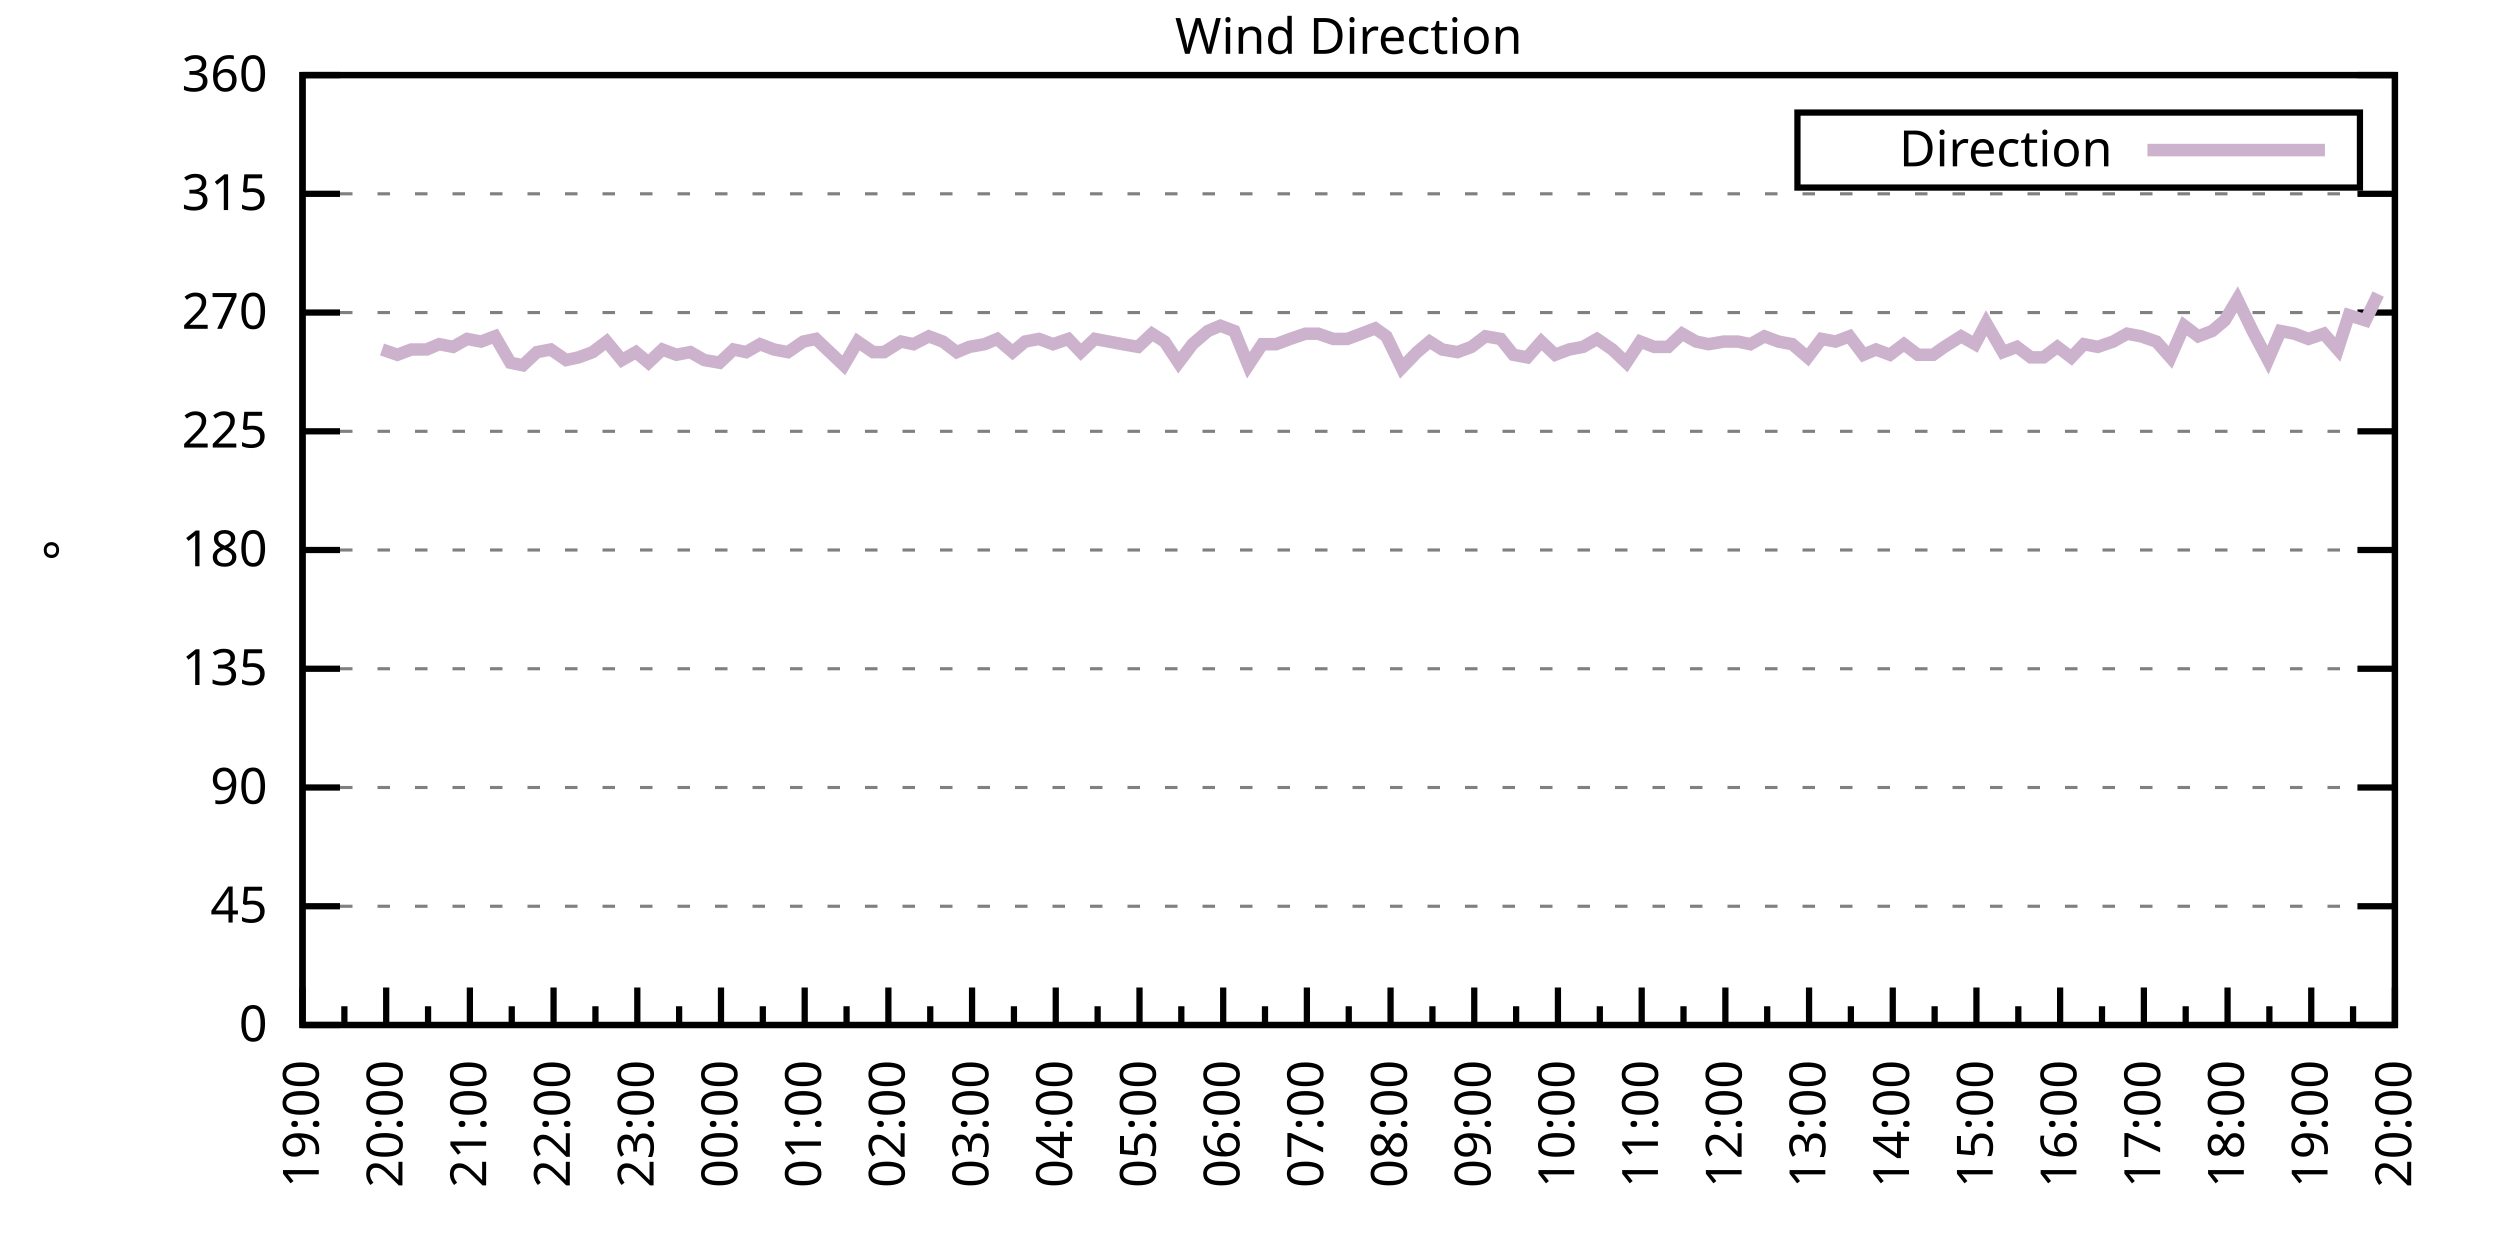
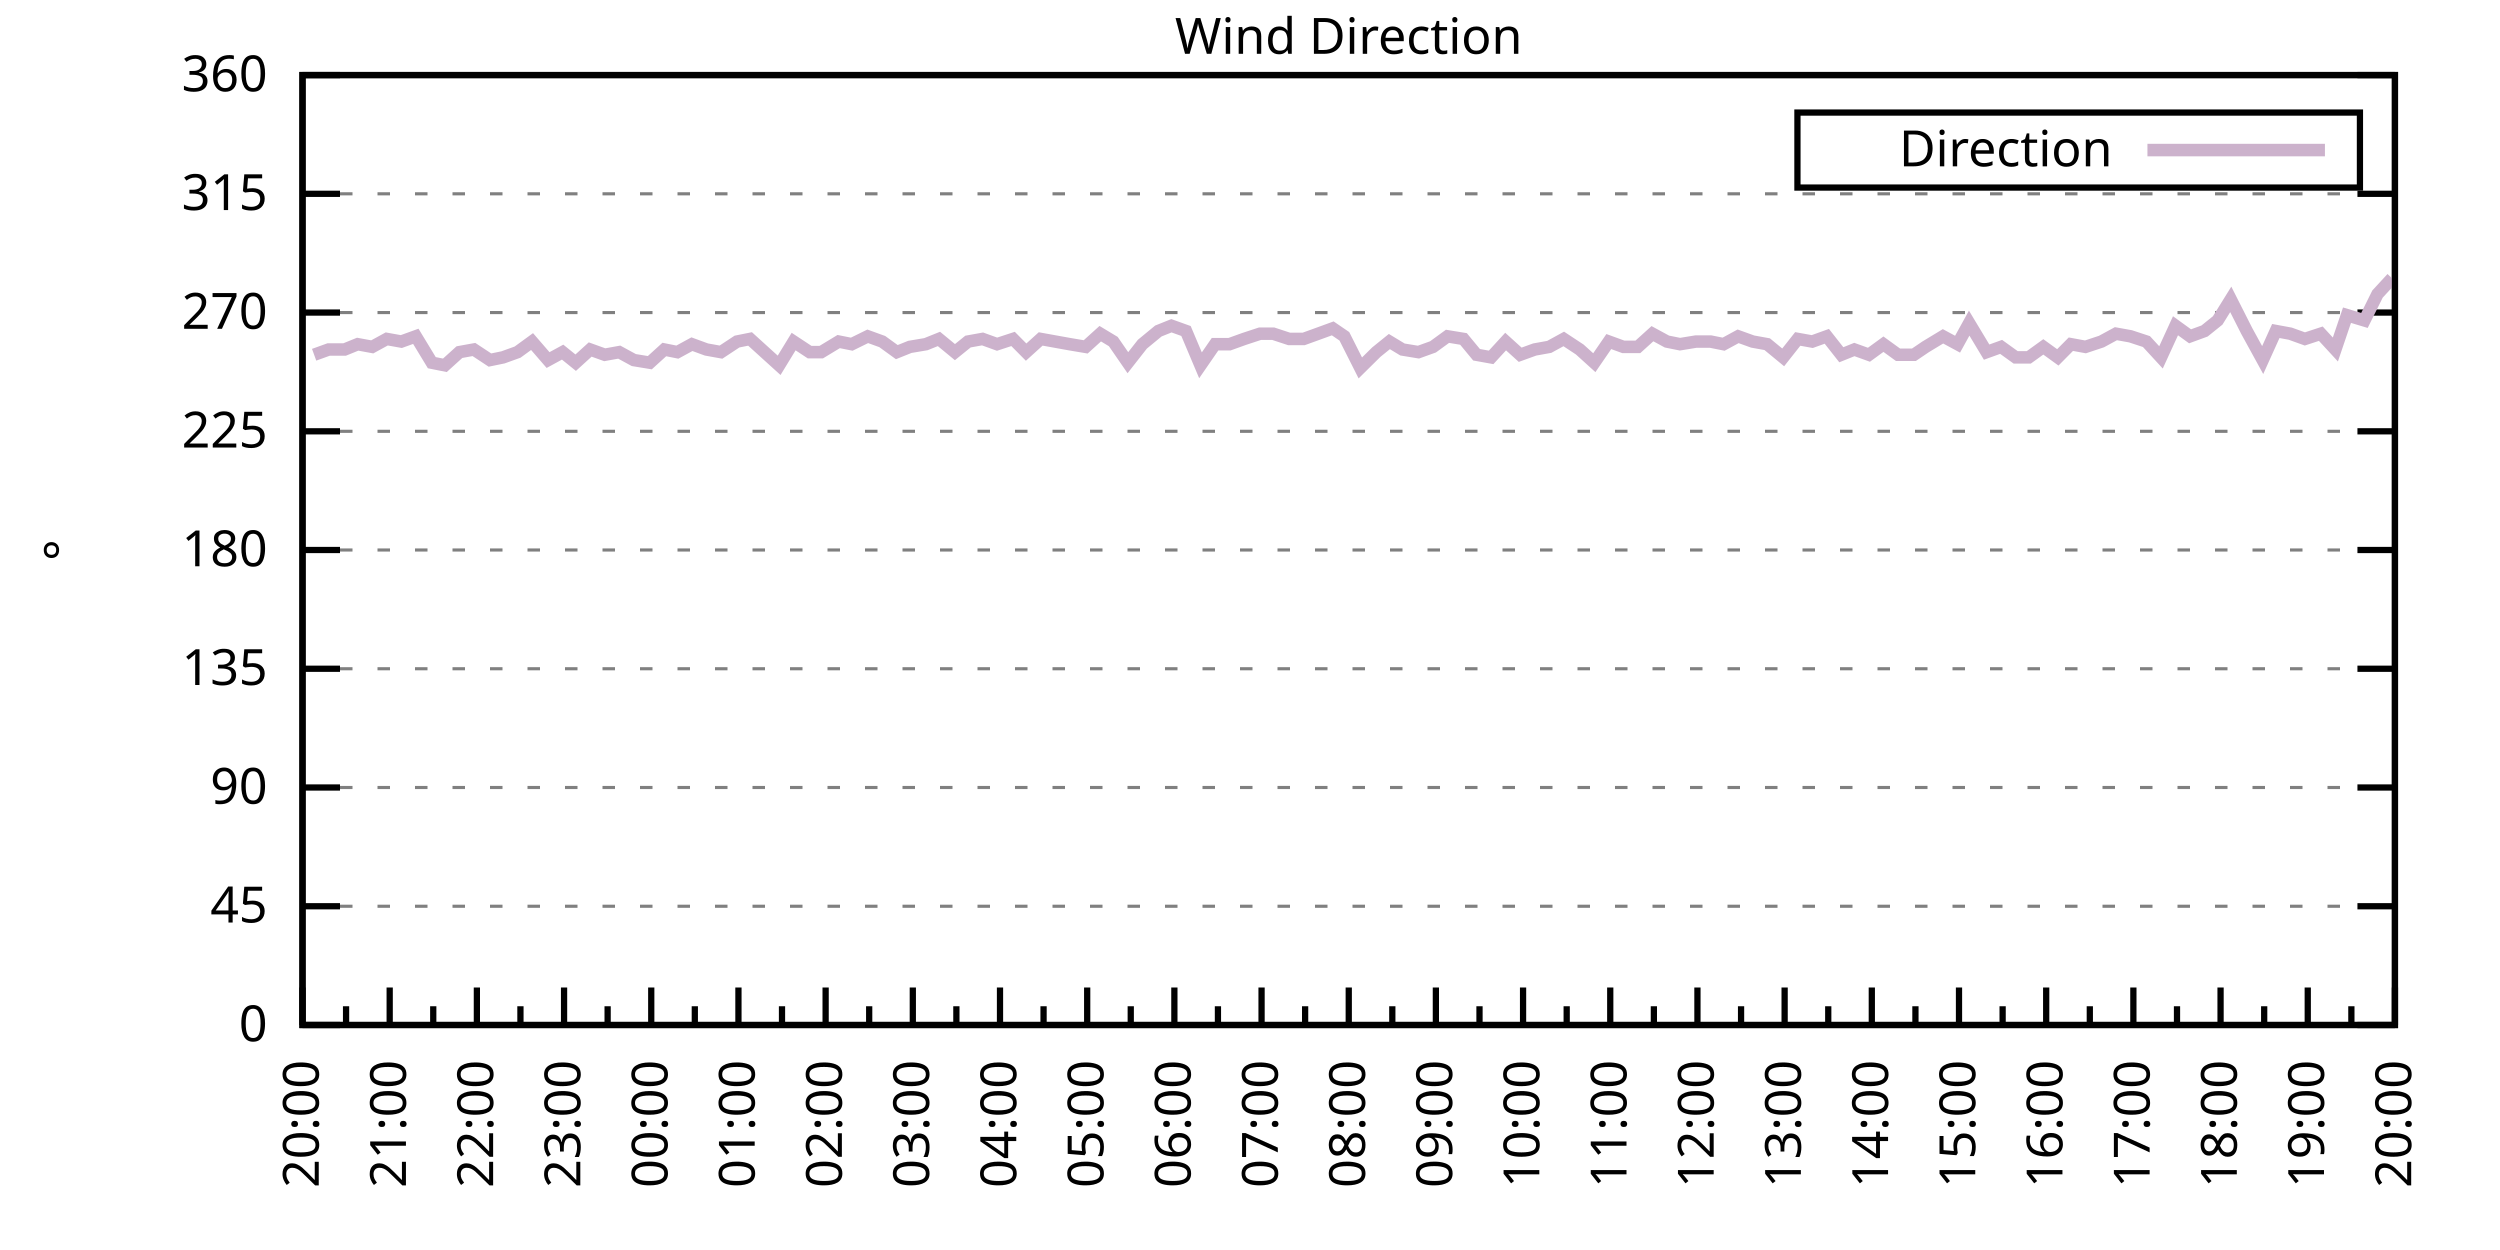
<svg xmlns="http://www.w3.org/2000/svg" xmlns:xlink="http://www.w3.org/1999/xlink" width="400" height="200" viewBox="0 0 400 200">
  <g id="gnuplot_canvas">
    <rect x="0" y="0" width="400" height="200" fill="none" />
    <defs>
      <circle id="gpDot" r="0.5" stroke-width="0.5" stroke="currentColor" />
      <path id="gpPt0" stroke-width="0.333" stroke="currentColor" d="M-1,0 h2 M0,-1 v2" />
      <path id="gpPt1" stroke-width="0.333" stroke="currentColor" d="M-1,-1 L1,1 M1,-1 L-1,1" />
      <path id="gpPt2" stroke-width="0.333" stroke="currentColor" d="M-1,0 L1,0 M0,-1 L0,1 M-1,-1 L1,1 M-1,1 L1,-1" />
      <rect id="gpPt3" stroke-width="0.333" stroke="currentColor" x="-1" y="-1" width="2" height="2" />
      <rect id="gpPt4" stroke-width="0.333" stroke="currentColor" fill="currentColor" x="-1" y="-1" width="2" height="2" />
      <circle id="gpPt5" stroke-width="0.333" stroke="currentColor" cx="0" cy="0" r="1" />
      <use xlink:href="#gpPt5" id="gpPt6" fill="currentColor" stroke="none" />
      <path id="gpPt7" stroke-width="0.333" stroke="currentColor" d="M0,-1.33 L-1.33,0.67 L1.33,0.67 z" />
      <use xlink:href="#gpPt7" id="gpPt8" fill="currentColor" stroke="none" />
      <use xlink:href="#gpPt7" id="gpPt9" stroke="currentColor" transform="rotate(180)" />
      <use xlink:href="#gpPt9" id="gpPt10" fill="currentColor" stroke="none" />
      <use xlink:href="#gpPt3" id="gpPt11" stroke="currentColor" transform="rotate(45)" />
      <use xlink:href="#gpPt11" id="gpPt12" fill="currentColor" stroke="none" />
      <path id="gpPt13" stroke-width="0.333" stroke="currentColor" d="M0,1.330 L1.265,0.411 L0.782,-1.067 L-0.782,-1.076 L-1.265,0.411 z" />
      <use xlink:href="#gpPt13" id="gpPt14" fill="currentColor" stroke="none" />
      <filter id="textbox" filterUnits="objectBoundingBox" x="0" y="0" height="1" width="1">
        <feFlood flood-color="white" flood-opacity="1" result="bgnd" />
        <feComposite in="SourceGraphic" in2="bgnd" operator="atop" />
      </filter>
      <filter id="greybox" filterUnits="objectBoundingBox" x="0" y="0" height="1" width="1">
        <feFlood flood-color="lightgrey" flood-opacity="1" result="grey" />
        <feComposite in="SourceGraphic" in2="grey" operator="atop" />
      </filter>
    </defs>
    <g fill="none" color="white" stroke="currentColor" stroke-width="1.00" stroke-linecap="butt" stroke-linejoin="miter">
</g>
    <g fill="none" color="black" stroke="currentColor" stroke-width="1.00" stroke-linecap="butt" stroke-linejoin="miter">
      <g stroke="none" shape-rendering="crispEdges">
        <polygon fill="rgb(255, 255, 255)" points="48.40,164.00 383.18,164.00 383.18,12.02 48.40,12.02 " />
      </g>
    </g>
    <g fill="none" color="black" stroke="currentColor" stroke-width="1.00" stroke-linecap="butt" stroke-linejoin="miter">
</g>
    <g fill="none" color="black" stroke="black" stroke-width="0.50" stroke-linecap="butt" stroke-linejoin="miter">
</g>
    <g fill="none" color="gray" stroke="currentColor" stroke-width="0.50" stroke-linecap="butt" stroke-linejoin="miter">
      <path stroke="gray" stroke-dasharray="2,4" class="gridline" d="M48.40,164.00 L383.19,164.00  " />
    </g>
    <g fill="none" color="gray" stroke="gray" stroke-width="1.00" stroke-linecap="butt" stroke-linejoin="miter">
</g>
    <g fill="none" color="black" stroke="currentColor" stroke-width="1.00" stroke-linecap="butt" stroke-linejoin="miter">
      <path stroke="black" d="M48.40,164.00 L54.40,164.00 M383.19,164.00 L377.19,164.00  " />
      <g transform="translate(42.80,166.60)" stroke="none" fill="black" font-family="Sans" font-size="8.00" text-anchor="end">
        <text>
          <tspan font-family="Sans"> 0</tspan>
        </text>
      </g>
    </g>
    <g fill="none" color="black" stroke="currentColor" stroke-width="1.00" stroke-linecap="butt" stroke-linejoin="miter">
</g>
    <g fill="none" color="black" stroke="black" stroke-width="0.50" stroke-linecap="butt" stroke-linejoin="miter">
</g>
    <g fill="none" color="gray" stroke="currentColor" stroke-width="0.50" stroke-linecap="butt" stroke-linejoin="miter">
      <path stroke="gray" stroke-dasharray="2,4" class="gridline" d="M48.40,145.00 L383.19,145.00  " />
    </g>
    <g fill="none" color="gray" stroke="gray" stroke-width="1.00" stroke-linecap="butt" stroke-linejoin="miter">
</g>
    <g fill="none" color="black" stroke="currentColor" stroke-width="1.00" stroke-linecap="butt" stroke-linejoin="miter">
      <path stroke="black" d="M48.40,145.00 L54.40,145.00 M383.19,145.00 L377.19,145.00  " />
      <g transform="translate(42.80,147.60)" stroke="none" fill="black" font-family="Sans" font-size="8.00" text-anchor="end">
        <text>
          <tspan font-family="Sans"> 45</tspan>
        </text>
      </g>
    </g>
    <g fill="none" color="black" stroke="currentColor" stroke-width="1.00" stroke-linecap="butt" stroke-linejoin="miter">
</g>
    <g fill="none" color="black" stroke="black" stroke-width="0.50" stroke-linecap="butt" stroke-linejoin="miter">
</g>
    <g fill="none" color="gray" stroke="currentColor" stroke-width="0.50" stroke-linecap="butt" stroke-linejoin="miter">
      <path stroke="gray" stroke-dasharray="2,4" class="gridline" d="M48.40,126.00 L383.19,126.00  " />
    </g>
    <g fill="none" color="gray" stroke="gray" stroke-width="1.00" stroke-linecap="butt" stroke-linejoin="miter">
</g>
    <g fill="none" color="black" stroke="currentColor" stroke-width="1.00" stroke-linecap="butt" stroke-linejoin="miter">
      <path stroke="black" d="M48.40,126.00 L54.40,126.00 M383.19,126.00 L377.19,126.00  " />
      <g transform="translate(42.80,128.60)" stroke="none" fill="black" font-family="Sans" font-size="8.00" text-anchor="end">
        <text>
          <tspan font-family="Sans"> 90</tspan>
        </text>
      </g>
    </g>
    <g fill="none" color="black" stroke="currentColor" stroke-width="1.00" stroke-linecap="butt" stroke-linejoin="miter">
</g>
    <g fill="none" color="black" stroke="black" stroke-width="0.50" stroke-linecap="butt" stroke-linejoin="miter">
</g>
    <g fill="none" color="gray" stroke="currentColor" stroke-width="0.50" stroke-linecap="butt" stroke-linejoin="miter">
      <path stroke="gray" stroke-dasharray="2,4" class="gridline" d="M48.40,107.00 L383.19,107.00  " />
    </g>
    <g fill="none" color="gray" stroke="gray" stroke-width="1.00" stroke-linecap="butt" stroke-linejoin="miter">
</g>
    <g fill="none" color="black" stroke="currentColor" stroke-width="1.00" stroke-linecap="butt" stroke-linejoin="miter">
      <path stroke="black" d="M48.40,107.00 L54.40,107.00 M383.19,107.00 L377.19,107.00  " />
      <g transform="translate(42.80,109.60)" stroke="none" fill="black" font-family="Sans" font-size="8.00" text-anchor="end">
        <text>
          <tspan font-family="Sans"> 135</tspan>
        </text>
      </g>
    </g>
    <g fill="none" color="black" stroke="currentColor" stroke-width="1.00" stroke-linecap="butt" stroke-linejoin="miter">
</g>
    <g fill="none" color="black" stroke="black" stroke-width="0.50" stroke-linecap="butt" stroke-linejoin="miter">
</g>
    <g fill="none" color="gray" stroke="currentColor" stroke-width="0.50" stroke-linecap="butt" stroke-linejoin="miter">
      <path stroke="gray" stroke-dasharray="2,4" class="gridline" d="M48.40,88.00 L383.19,88.00  " />
    </g>
    <g fill="none" color="gray" stroke="gray" stroke-width="1.00" stroke-linecap="butt" stroke-linejoin="miter">
</g>
    <g fill="none" color="black" stroke="currentColor" stroke-width="1.00" stroke-linecap="butt" stroke-linejoin="miter">
      <path stroke="black" d="M48.40,88.00 L54.40,88.00 M383.19,88.00 L377.19,88.00  " />
      <g transform="translate(42.80,90.60)" stroke="none" fill="black" font-family="Sans" font-size="8.00" text-anchor="end">
        <text>
          <tspan font-family="Sans"> 180</tspan>
        </text>
      </g>
    </g>
    <g fill="none" color="black" stroke="currentColor" stroke-width="1.00" stroke-linecap="butt" stroke-linejoin="miter">
</g>
    <g fill="none" color="black" stroke="black" stroke-width="0.50" stroke-linecap="butt" stroke-linejoin="miter">
</g>
    <g fill="none" color="gray" stroke="currentColor" stroke-width="0.50" stroke-linecap="butt" stroke-linejoin="miter">
      <path stroke="gray" stroke-dasharray="2,4" class="gridline" d="M48.40,69.01 L383.19,69.01  " />
    </g>
    <g fill="none" color="gray" stroke="gray" stroke-width="1.00" stroke-linecap="butt" stroke-linejoin="miter">
</g>
    <g fill="none" color="black" stroke="currentColor" stroke-width="1.00" stroke-linecap="butt" stroke-linejoin="miter">
      <path stroke="black" d="M48.40,69.01 L54.40,69.01 M383.19,69.01 L377.19,69.01  " />
      <g transform="translate(42.80,71.61)" stroke="none" fill="black" font-family="Sans" font-size="8.00" text-anchor="end">
        <text>
          <tspan font-family="Sans"> 225</tspan>
        </text>
      </g>
    </g>
    <g fill="none" color="black" stroke="currentColor" stroke-width="1.00" stroke-linecap="butt" stroke-linejoin="miter">
</g>
    <g fill="none" color="black" stroke="black" stroke-width="0.50" stroke-linecap="butt" stroke-linejoin="miter">
</g>
    <g fill="none" color="gray" stroke="currentColor" stroke-width="0.50" stroke-linecap="butt" stroke-linejoin="miter">
      <path stroke="gray" stroke-dasharray="2,4" class="gridline" d="M48.40,50.01 L383.19,50.01  " />
    </g>
    <g fill="none" color="gray" stroke="gray" stroke-width="1.00" stroke-linecap="butt" stroke-linejoin="miter">
</g>
    <g fill="none" color="black" stroke="currentColor" stroke-width="1.00" stroke-linecap="butt" stroke-linejoin="miter">
      <path stroke="black" d="M48.40,50.01 L54.40,50.01 M383.19,50.01 L377.19,50.01  " />
      <g transform="translate(42.80,52.61)" stroke="none" fill="black" font-family="Sans" font-size="8.00" text-anchor="end">
        <text>
          <tspan font-family="Sans"> 270</tspan>
        </text>
      </g>
    </g>
    <g fill="none" color="black" stroke="currentColor" stroke-width="1.00" stroke-linecap="butt" stroke-linejoin="miter">
</g>
    <g fill="none" color="black" stroke="black" stroke-width="0.50" stroke-linecap="butt" stroke-linejoin="miter">
</g>
    <g fill="none" color="gray" stroke="currentColor" stroke-width="0.50" stroke-linecap="butt" stroke-linejoin="miter">
      <path stroke="gray" stroke-dasharray="2,4" class="gridline" d="M48.40,31.01 L383.19,31.01  " />
    </g>
    <g fill="none" color="gray" stroke="gray" stroke-width="1.00" stroke-linecap="butt" stroke-linejoin="miter">
</g>
    <g fill="none" color="black" stroke="currentColor" stroke-width="1.00" stroke-linecap="butt" stroke-linejoin="miter">
      <path stroke="black" d="M48.40,31.01 L54.40,31.01 M383.19,31.01 L377.19,31.01  " />
      <g transform="translate(42.80,33.61)" stroke="none" fill="black" font-family="Sans" font-size="8.00" text-anchor="end">
        <text>
          <tspan font-family="Sans"> 315</tspan>
        </text>
      </g>
    </g>
    <g fill="none" color="black" stroke="currentColor" stroke-width="1.00" stroke-linecap="butt" stroke-linejoin="miter">
</g>
    <g fill="none" color="black" stroke="black" stroke-width="0.50" stroke-linecap="butt" stroke-linejoin="miter">
</g>
    <g fill="none" color="gray" stroke="currentColor" stroke-width="0.50" stroke-linecap="butt" stroke-linejoin="miter">
      <path stroke="gray" stroke-dasharray="2,4" class="gridline" d="M48.40,12.01 L383.19,12.01  " />
    </g>
    <g fill="none" color="gray" stroke="gray" stroke-width="1.00" stroke-linecap="butt" stroke-linejoin="miter">
</g>
    <g fill="none" color="black" stroke="currentColor" stroke-width="1.00" stroke-linecap="butt" stroke-linejoin="miter">
      <path stroke="black" d="M48.40,12.01 L54.40,12.01 M383.19,12.01 L377.19,12.01  " />
      <g transform="translate(42.80,14.61)" stroke="none" fill="black" font-family="Sans" font-size="8.00" text-anchor="end">
        <text>
          <tspan font-family="Sans"> 360</tspan>
        </text>
      </g>
    </g>
    <g fill="none" color="black" stroke="currentColor" stroke-width="1.00" stroke-linecap="butt" stroke-linejoin="miter">
      <path stroke="black" d="M48.40,164.00 L48.40,158.00  " />
      <g transform="translate(51.00,169.60) rotate(270)" stroke="none" fill="black" font-family="Sans" font-size="8.00" text-anchor="end">
        <text>
+           <tspan font-family="Sans">20:00</tspan>
+         </text>
+       </g>
+     </g>
+     <g fill="none" color="black" stroke="currentColor" stroke-width="1.00" stroke-linecap="butt" stroke-linejoin="miter">
+       <path stroke="black" d="M55.37,164.00 L55.37,161.00 M62.35,164.00 L62.35,158.00  " />
+       <g transform="translate(64.95,169.60) rotate(270)" stroke="none" fill="black" font-family="Sans" font-size="8.00" text-anchor="end">
+         <text>
+           <tspan font-family="Sans">21:00</tspan>
+         </text>
+       </g>
+     </g>
+     <g fill="none" color="black" stroke="currentColor" stroke-width="1.00" stroke-linecap="butt" stroke-linejoin="miter">
+       <path stroke="black" d="M69.32,164.00 L69.32,161.00 M76.30,164.00 L76.30,158.00  " />
+       <g transform="translate(78.90,169.60) rotate(270)" stroke="none" fill="black" font-family="Sans" font-size="8.00" text-anchor="end">
+         <text>
+           <tspan font-family="Sans">22:00</tspan>
+         </text>
+       </g>
+     </g>
+     <g fill="none" color="black" stroke="currentColor" stroke-width="1.00" stroke-linecap="butt" stroke-linejoin="miter">
+       <path stroke="black" d="M83.27,164.00 L83.27,161.00 M90.25,164.00 L90.25,158.00  " />
+       <g transform="translate(92.85,169.60) rotate(270)" stroke="none" fill="black" font-family="Sans" font-size="8.00" text-anchor="end">
+         <text>
+           <tspan font-family="Sans">23:00</tspan>
+         </text>
+       </g>
+     </g>
+     <g fill="none" color="black" stroke="currentColor" stroke-width="1.00" stroke-linecap="butt" stroke-linejoin="miter">
+       <path stroke="black" d="M97.22,164.00 L97.22,161.00 M104.20,164.00 L104.20,158.00  " />
+       <g transform="translate(106.80,169.60) rotate(270)" stroke="none" fill="black" font-family="Sans" font-size="8.00" text-anchor="end">
+         <text>
+           <tspan font-family="Sans">00:00</tspan>
+         </text>
+       </g>
+     </g>
+     <g fill="none" color="black" stroke="currentColor" stroke-width="1.00" stroke-linecap="butt" stroke-linejoin="miter">
+       <path stroke="black" d="M111.17,164.00 L111.17,161.00 M118.15,164.00 L118.15,158.00  " />
+       <g transform="translate(120.75,169.60) rotate(270)" stroke="none" fill="black" font-family="Sans" font-size="8.00" text-anchor="end">
+         <text>
+           <tspan font-family="Sans">01:00</tspan>
+         </text>
+       </g>
+     </g>
+     <g fill="none" color="black" stroke="currentColor" stroke-width="1.00" stroke-linecap="butt" stroke-linejoin="miter">
+       <path stroke="black" d="M125.12,164.00 L125.12,161.00 M132.10,164.00 L132.10,158.00  " />
+       <g transform="translate(134.70,169.60) rotate(270)" stroke="none" fill="black" font-family="Sans" font-size="8.00" text-anchor="end">
+         <text>
+           <tspan font-family="Sans">02:00</tspan>
+         </text>
+       </g>
+     </g>
+     <g fill="none" color="black" stroke="currentColor" stroke-width="1.00" stroke-linecap="butt" stroke-linejoin="miter">
+       <path stroke="black" d="M139.07,164.00 L139.07,161.00 M146.05,164.00 L146.05,158.00  " />
+       <g transform="translate(148.65,169.60) rotate(270)" stroke="none" fill="black" font-family="Sans" font-size="8.00" text-anchor="end">
+         <text>
+           <tspan font-family="Sans">03:00</tspan>
+         </text>
+       </g>
+     </g>
+     <g fill="none" color="black" stroke="currentColor" stroke-width="1.00" stroke-linecap="butt" stroke-linejoin="miter">
+       <path stroke="black" d="M153.02,164.00 L153.02,161.00 M160.00,164.00 L160.00,158.00  " />
+       <g transform="translate(162.60,169.60) rotate(270)" stroke="none" fill="black" font-family="Sans" font-size="8.00" text-anchor="end">
+         <text>
+           <tspan font-family="Sans">04:00</tspan>
+         </text>
+       </g>
+     </g>
+     <g fill="none" color="black" stroke="currentColor" stroke-width="1.00" stroke-linecap="butt" stroke-linejoin="miter">
+       <path stroke="black" d="M166.97,164.00 L166.97,161.00 M173.95,164.00 L173.95,158.00  " />
+       <g transform="translate(176.55,169.60) rotate(270)" stroke="none" fill="black" font-family="Sans" font-size="8.00" text-anchor="end">
+         <text>
+           <tspan font-family="Sans">05:00</tspan>
+         </text>
+       </g>
+     </g>
+     <g fill="none" color="black" stroke="currentColor" stroke-width="1.00" stroke-linecap="butt" stroke-linejoin="miter">
+       <path stroke="black" d="M180.92,164.00 L180.92,161.00 M187.90,164.00 L187.90,158.00  " />
+       <g transform="translate(190.50,169.60) rotate(270)" stroke="none" fill="black" font-family="Sans" font-size="8.00" text-anchor="end">
+         <text>
+           <tspan font-family="Sans">06:00</tspan>
+         </text>
+       </g>
+     </g>
+     <g fill="none" color="black" stroke="currentColor" stroke-width="1.00" stroke-linecap="butt" stroke-linejoin="miter">
+       <path stroke="black" d="M194.87,164.00 L194.87,161.00 M201.85,164.00 L201.85,158.00  " />
+       <g transform="translate(204.45,169.60) rotate(270)" stroke="none" fill="black" font-family="Sans" font-size="8.00" text-anchor="end">
+         <text>
+           <tspan font-family="Sans">07:00</tspan>
+         </text>
+       </g>
+     </g>
+     <g fill="none" color="black" stroke="currentColor" stroke-width="1.00" stroke-linecap="butt" stroke-linejoin="miter">
+       <path stroke="black" d="M208.82,164.00 L208.82,161.00 M215.80,164.00 L215.80,158.00  " />
+       <g transform="translate(218.40,169.60) rotate(270)" stroke="none" fill="black" font-family="Sans" font-size="8.00" text-anchor="end">
+         <text>
+           <tspan font-family="Sans">08:00</tspan>
+         </text>
+       </g>
+     </g>
+     <g fill="none" color="black" stroke="currentColor" stroke-width="1.00" stroke-linecap="butt" stroke-linejoin="miter">
+       <path stroke="black" d="M222.77,164.00 L222.77,161.00 M229.74,164.00 L229.74,158.00  " />
+       <g transform="translate(232.34,169.60) rotate(270)" stroke="none" fill="black" font-family="Sans" font-size="8.00" text-anchor="end">
+         <text>
+           <tspan font-family="Sans">09:00</tspan>
+         </text>
+       </g>
+     </g>
+     <g fill="none" color="black" stroke="currentColor" stroke-width="1.00" stroke-linecap="butt" stroke-linejoin="miter">
+       <path stroke="black" d="M236.72,164.00 L236.72,161.00 M243.69,164.00 L243.69,158.00  " />
+       <g transform="translate(246.29,169.60) rotate(270)" stroke="none" fill="black" font-family="Sans" font-size="8.00" text-anchor="end">
+         <text>
+           <tspan font-family="Sans">10:00</tspan>
+         </text>
+       </g>
+     </g>
+     <g fill="none" color="black" stroke="currentColor" stroke-width="1.00" stroke-linecap="butt" stroke-linejoin="miter">
+       <path stroke="black" d="M250.67,164.00 L250.67,161.00 M257.64,164.00 L257.64,158.00  " />
+       <g transform="translate(260.24,169.60) rotate(270)" stroke="none" fill="black" font-family="Sans" font-size="8.00" text-anchor="end">
+         <text>
+           <tspan font-family="Sans">11:00</tspan>
+         </text>
+       </g>
+     </g>
+     <g fill="none" color="black" stroke="currentColor" stroke-width="1.00" stroke-linecap="butt" stroke-linejoin="miter">
+       <path stroke="black" d="M264.62,164.00 L264.62,161.00 M271.59,164.00 L271.59,158.00  " />
+       <g transform="translate(274.19,169.60) rotate(270)" stroke="none" fill="black" font-family="Sans" font-size="8.00" text-anchor="end">
+         <text>
+           <tspan font-family="Sans">12:00</tspan>
+         </text>
+       </g>
+     </g>
+     <g fill="none" color="black" stroke="currentColor" stroke-width="1.00" stroke-linecap="butt" stroke-linejoin="miter">
+       <path stroke="black" d="M278.57,164.00 L278.57,161.00 M285.54,164.00 L285.54,158.00  " />
+       <g transform="translate(288.14,169.60) rotate(270)" stroke="none" fill="black" font-family="Sans" font-size="8.00" text-anchor="end">
+         <text>
+           <tspan font-family="Sans">13:00</tspan>
+         </text>
+       </g>
+     </g>
+     <g fill="none" color="black" stroke="currentColor" stroke-width="1.00" stroke-linecap="butt" stroke-linejoin="miter">
+       <path stroke="black" d="M292.52,164.00 L292.52,161.00 M299.49,164.00 L299.49,158.00  " />
+       <g transform="translate(302.09,169.60) rotate(270)" stroke="none" fill="black" font-family="Sans" font-size="8.00" text-anchor="end">
+         <text>
+           <tspan font-family="Sans">14:00</tspan>
+         </text>
+       </g>
+     </g>
+     <g fill="none" color="black" stroke="currentColor" stroke-width="1.00" stroke-linecap="butt" stroke-linejoin="miter">
+       <path stroke="black" d="M306.47,164.00 L306.47,161.00 M313.44,164.00 L313.44,158.00  " />
+       <g transform="translate(316.04,169.60) rotate(270)" stroke="none" fill="black" font-family="Sans" font-size="8.00" text-anchor="end">
+         <text>
+           <tspan font-family="Sans">15:00</tspan>
+         </text>
+       </g>
+     </g>
+     <g fill="none" color="black" stroke="currentColor" stroke-width="1.00" stroke-linecap="butt" stroke-linejoin="miter">
+       <path stroke="black" d="M320.42,164.00 L320.42,161.00 M327.39,164.00 L327.39,158.00  " />
+       <g transform="translate(329.99,169.60) rotate(270)" stroke="none" fill="black" font-family="Sans" font-size="8.00" text-anchor="end">
+         <text>
+           <tspan font-family="Sans">16:00</tspan>
+         </text>
+       </g>
+     </g>
+     <g fill="none" color="black" stroke="currentColor" stroke-width="1.00" stroke-linecap="butt" stroke-linejoin="miter">
+       <path stroke="black" d="M334.37,164.00 L334.37,161.00 M341.34,164.00 L341.34,158.00  " />
+       <g transform="translate(343.94,169.60) rotate(270)" stroke="none" fill="black" font-family="Sans" font-size="8.00" text-anchor="end">
+         <text>
+           <tspan font-family="Sans">17:00</tspan>
+         </text>
+       </g>
+     </g>
+     <g fill="none" color="black" stroke="currentColor" stroke-width="1.00" stroke-linecap="butt" stroke-linejoin="miter">
+       <path stroke="black" d="M348.32,164.00 L348.32,161.00 M355.29,164.00 L355.29,158.00  " />
+       <g transform="translate(357.89,169.60) rotate(270)" stroke="none" fill="black" font-family="Sans" font-size="8.00" text-anchor="end">
+         <text>
+           <tspan font-family="Sans">18:00</tspan>
+         </text>
+       </g>
+     </g>
+     <g fill="none" color="black" stroke="currentColor" stroke-width="1.00" stroke-linecap="butt" stroke-linejoin="miter">
+       <path stroke="black" d="M362.27,164.00 L362.27,161.00 M369.24,164.00 L369.24,158.00  " />
+       <g transform="translate(371.84,169.60) rotate(270)" stroke="none" fill="black" font-family="Sans" font-size="8.00" text-anchor="end">
+         <text>
          <tspan font-family="Sans">19:00</tspan>
        </text>
      </g>
    </g>
    <g fill="none" color="black" stroke="currentColor" stroke-width="1.00" stroke-linecap="butt" stroke-linejoin="miter">
-       <path stroke="black" d="M55.10,164.00 L55.10,161.00 M61.79,164.00 L61.79,158.00  " />
-       <g transform="translate(64.39,169.60) rotate(270)" stroke="none" fill="black" font-family="Sans" font-size="8.00" text-anchor="end">
-         <text>
-           <tspan font-family="Sans">20:00</tspan>
-         </text>
-       </g>
-     </g>
-     <g fill="none" color="black" stroke="currentColor" stroke-width="1.00" stroke-linecap="butt" stroke-linejoin="miter">
-       <path stroke="black" d="M68.49,164.00 L68.49,161.00 M75.18,164.00 L75.18,158.00  " />
-       <g transform="translate(77.78,169.60) rotate(270)" stroke="none" fill="black" font-family="Sans" font-size="8.00" text-anchor="end">
-         <text>
-           <tspan font-family="Sans">21:00</tspan>
-         </text>
-       </g>
-     </g>
-     <g fill="none" color="black" stroke="currentColor" stroke-width="1.00" stroke-linecap="butt" stroke-linejoin="miter">
-       <path stroke="black" d="M81.88,164.00 L81.88,161.00 M88.57,164.00 L88.57,158.00  " />
-       <g transform="translate(91.17,169.60) rotate(270)" stroke="none" fill="black" font-family="Sans" font-size="8.00" text-anchor="end">
-         <text>
-           <tspan font-family="Sans">22:00</tspan>
-         </text>
-       </g>
-     </g>
-     <g fill="none" color="black" stroke="currentColor" stroke-width="1.00" stroke-linecap="butt" stroke-linejoin="miter">
-       <path stroke="black" d="M95.27,164.00 L95.27,161.00 M101.97,164.00 L101.97,158.00  " />
-       <g transform="translate(104.57,169.60) rotate(270)" stroke="none" fill="black" font-family="Sans" font-size="8.00" text-anchor="end">
-         <text>
-           <tspan font-family="Sans">23:00</tspan>
-         </text>
-       </g>
-     </g>
-     <g fill="none" color="black" stroke="currentColor" stroke-width="1.00" stroke-linecap="butt" stroke-linejoin="miter">
-       <path stroke="black" d="M108.66,164.00 L108.66,161.00 M115.36,164.00 L115.36,158.00  " />
-       <g transform="translate(117.96,169.60) rotate(270)" stroke="none" fill="black" font-family="Sans" font-size="8.00" text-anchor="end">
-         <text>
-           <tspan font-family="Sans">00:00</tspan>
-         </text>
-       </g>
-     </g>
-     <g fill="none" color="black" stroke="currentColor" stroke-width="1.00" stroke-linecap="butt" stroke-linejoin="miter">
-       <path stroke="black" d="M122.05,164.00 L122.05,161.00 M128.75,164.00 L128.75,158.00  " />
-       <g transform="translate(131.35,169.60) rotate(270)" stroke="none" fill="black" font-family="Sans" font-size="8.00" text-anchor="end">
-         <text>
-           <tspan font-family="Sans">01:00</tspan>
-         </text>
-       </g>
-     </g>
-     <g fill="none" color="black" stroke="currentColor" stroke-width="1.00" stroke-linecap="butt" stroke-linejoin="miter">
-       <path stroke="black" d="M135.45,164.00 L135.45,161.00 M142.14,164.00 L142.14,158.00  " />
-       <g transform="translate(144.74,169.60) rotate(270)" stroke="none" fill="black" font-family="Sans" font-size="8.00" text-anchor="end">
-         <text>
-           <tspan font-family="Sans">02:00</tspan>
-         </text>
-       </g>
-     </g>
-     <g fill="none" color="black" stroke="currentColor" stroke-width="1.00" stroke-linecap="butt" stroke-linejoin="miter">
-       <path stroke="black" d="M148.84,164.00 L148.84,161.00 M155.53,164.00 L155.53,158.00  " />
-       <g transform="translate(158.13,169.60) rotate(270)" stroke="none" fill="black" font-family="Sans" font-size="8.00" text-anchor="end">
-         <text>
-           <tspan font-family="Sans">03:00</tspan>
-         </text>
-       </g>
-     </g>
-     <g fill="none" color="black" stroke="currentColor" stroke-width="1.00" stroke-linecap="butt" stroke-linejoin="miter">
-       <path stroke="black" d="M162.23,164.00 L162.23,161.00 M168.92,164.00 L168.92,158.00  " />
-       <g transform="translate(171.52,169.60) rotate(270)" stroke="none" fill="black" font-family="Sans" font-size="8.00" text-anchor="end">
-         <text>
-           <tspan font-family="Sans">04:00</tspan>
-         </text>
-       </g>
-     </g>
-     <g fill="none" color="black" stroke="currentColor" stroke-width="1.00" stroke-linecap="butt" stroke-linejoin="miter">
-       <path stroke="black" d="M175.62,164.00 L175.62,161.00 M182.32,164.00 L182.32,158.00  " />
-       <g transform="translate(184.92,169.60) rotate(270)" stroke="none" fill="black" font-family="Sans" font-size="8.00" text-anchor="end">
-         <text>
-           <tspan font-family="Sans">05:00</tspan>
-         </text>
-       </g>
-     </g>
-     <g fill="none" color="black" stroke="currentColor" stroke-width="1.00" stroke-linecap="butt" stroke-linejoin="miter">
-       <path stroke="black" d="M189.01,164.00 L189.01,161.00 M195.71,164.00 L195.71,158.00  " />
-       <g transform="translate(198.31,169.60) rotate(270)" stroke="none" fill="black" font-family="Sans" font-size="8.00" text-anchor="end">
-         <text>
-           <tspan font-family="Sans">06:00</tspan>
-         </text>
-       </g>
-     </g>
-     <g fill="none" color="black" stroke="currentColor" stroke-width="1.00" stroke-linecap="butt" stroke-linejoin="miter">
-       <path stroke="black" d="M202.40,164.00 L202.40,161.00 M209.10,164.00 L209.10,158.00  " />
-       <g transform="translate(211.70,169.60) rotate(270)" stroke="none" fill="black" font-family="Sans" font-size="8.00" text-anchor="end">
-         <text>
-           <tspan font-family="Sans">07:00</tspan>
-         </text>
-       </g>
-     </g>
-     <g fill="none" color="black" stroke="currentColor" stroke-width="1.00" stroke-linecap="butt" stroke-linejoin="miter">
-       <path stroke="black" d="M215.80,164.00 L215.80,161.00 M222.49,164.00 L222.49,158.00  " />
-       <g transform="translate(225.09,169.60) rotate(270)" stroke="none" fill="black" font-family="Sans" font-size="8.00" text-anchor="end">
-         <text>
-           <tspan font-family="Sans">08:00</tspan>
-         </text>
-       </g>
-     </g>
-     <g fill="none" color="black" stroke="currentColor" stroke-width="1.00" stroke-linecap="butt" stroke-linejoin="miter">
-       <path stroke="black" d="M229.19,164.00 L229.19,161.00 M235.88,164.00 L235.88,158.00  " />
-       <g transform="translate(238.48,169.60) rotate(270)" stroke="none" fill="black" font-family="Sans" font-size="8.00" text-anchor="end">
-         <text>
-           <tspan font-family="Sans">09:00</tspan>
-         </text>
-       </g>
-     </g>
-     <g fill="none" color="black" stroke="currentColor" stroke-width="1.00" stroke-linecap="butt" stroke-linejoin="miter">
-       <path stroke="black" d="M242.58,164.00 L242.58,161.00 M249.27,164.00 L249.27,158.00  " />
-       <g transform="translate(251.87,169.60) rotate(270)" stroke="none" fill="black" font-family="Sans" font-size="8.00" text-anchor="end">
-         <text>
-           <tspan font-family="Sans">10:00</tspan>
-         </text>
-       </g>
-     </g>
-     <g fill="none" color="black" stroke="currentColor" stroke-width="1.00" stroke-linecap="butt" stroke-linejoin="miter">
-       <path stroke="black" d="M255.97,164.00 L255.97,161.00 M262.67,164.00 L262.67,158.00  " />
-       <g transform="translate(265.27,169.60) rotate(270)" stroke="none" fill="black" font-family="Sans" font-size="8.00" text-anchor="end">
-         <text>
-           <tspan font-family="Sans">11:00</tspan>
-         </text>
-       </g>
-     </g>
-     <g fill="none" color="black" stroke="currentColor" stroke-width="1.00" stroke-linecap="butt" stroke-linejoin="miter">
-       <path stroke="black" d="M269.36,164.00 L269.36,161.00 M276.06,164.00 L276.06,158.00  " />
-       <g transform="translate(278.66,169.60) rotate(270)" stroke="none" fill="black" font-family="Sans" font-size="8.00" text-anchor="end">
-         <text>
-           <tspan font-family="Sans">12:00</tspan>
-         </text>
-       </g>
-     </g>
-     <g fill="none" color="black" stroke="currentColor" stroke-width="1.00" stroke-linecap="butt" stroke-linejoin="miter">
-       <path stroke="black" d="M282.75,164.00 L282.75,161.00 M289.45,164.00 L289.45,158.00  " />
-       <g transform="translate(292.05,169.60) rotate(270)" stroke="none" fill="black" font-family="Sans" font-size="8.00" text-anchor="end">
-         <text>
-           <tspan font-family="Sans">13:00</tspan>
-         </text>
-       </g>
-     </g>
-     <g fill="none" color="black" stroke="currentColor" stroke-width="1.00" stroke-linecap="butt" stroke-linejoin="miter">
-       <path stroke="black" d="M296.14,164.00 L296.14,161.00 M302.84,164.00 L302.84,158.00  " />
-       <g transform="translate(305.44,169.60) rotate(270)" stroke="none" fill="black" font-family="Sans" font-size="8.00" text-anchor="end">
-         <text>
-           <tspan font-family="Sans">14:00</tspan>
-         </text>
-       </g>
-     </g>
-     <g fill="none" color="black" stroke="currentColor" stroke-width="1.00" stroke-linecap="butt" stroke-linejoin="miter">
-       <path stroke="black" d="M309.54,164.00 L309.54,161.00 M316.23,164.00 L316.23,158.00  " />
-       <g transform="translate(318.83,169.60) rotate(270)" stroke="none" fill="black" font-family="Sans" font-size="8.00" text-anchor="end">
-         <text>
-           <tspan font-family="Sans">15:00</tspan>
-         </text>
-       </g>
-     </g>
-     <g fill="none" color="black" stroke="currentColor" stroke-width="1.00" stroke-linecap="butt" stroke-linejoin="miter">
-       <path stroke="black" d="M322.93,164.00 L322.93,161.00 M329.62,164.00 L329.62,158.00  " />
-       <g transform="translate(332.22,169.60) rotate(270)" stroke="none" fill="black" font-family="Sans" font-size="8.00" text-anchor="end">
-         <text>
-           <tspan font-family="Sans">16:00</tspan>
-         </text>
-       </g>
-     </g>
-     <g fill="none" color="black" stroke="currentColor" stroke-width="1.00" stroke-linecap="butt" stroke-linejoin="miter">
-       <path stroke="black" d="M336.32,164.00 L336.32,161.00 M343.02,164.00 L343.02,158.00  " />
-       <g transform="translate(345.62,169.60) rotate(270)" stroke="none" fill="black" font-family="Sans" font-size="8.00" text-anchor="end">
-         <text>
-           <tspan font-family="Sans">17:00</tspan>
-         </text>
-       </g>
-     </g>
-     <g fill="none" color="black" stroke="currentColor" stroke-width="1.00" stroke-linecap="butt" stroke-linejoin="miter">
-       <path stroke="black" d="M349.71,164.00 L349.71,161.00 M356.41,164.00 L356.41,158.00  " />
-       <g transform="translate(359.01,169.60) rotate(270)" stroke="none" fill="black" font-family="Sans" font-size="8.00" text-anchor="end">
-         <text>
-           <tspan font-family="Sans">18:00</tspan>
-         </text>
-       </g>
-     </g>
-     <g fill="none" color="black" stroke="currentColor" stroke-width="1.00" stroke-linecap="butt" stroke-linejoin="miter">
-       <path stroke="black" d="M363.10,164.00 L363.10,161.00 M369.80,164.00 L369.80,158.00  " />
-       <g transform="translate(372.40,169.60) rotate(270)" stroke="none" fill="black" font-family="Sans" font-size="8.00" text-anchor="end">
-         <text>
-           <tspan font-family="Sans">19:00</tspan>
-         </text>
-       </g>
-     </g>
-     <g fill="none" color="black" stroke="currentColor" stroke-width="1.00" stroke-linecap="butt" stroke-linejoin="miter">
-       <path stroke="black" d="M376.49,164.00 L376.49,161.00 M383.19,164.00 L383.19,158.00  " />
+       <path stroke="black" d="M376.22,164.00 L376.22,161.00 M383.19,164.00 L383.19,158.00  " />
      <g transform="translate(385.79,169.60) rotate(270)" stroke="none" fill="black" font-family="Sans" font-size="8.00" text-anchor="end">
        <text>
          <tspan font-family="Sans">20:00</tspan>
        </text>
      </g>
    </g>
    <g fill="none" color="black" stroke="currentColor" stroke-width="1.00" stroke-linecap="butt" stroke-linejoin="miter">
</g>
    <g fill="none" color="black" stroke="currentColor" stroke-width="1.00" stroke-linecap="butt" stroke-linejoin="miter">
      <path stroke="black" d="M48.40,12.01 L48.40,164.00 L383.19,164.00 L383.19,12.01 L48.40,12.01 Z  " />
    </g>
    <g fill="none" color="black" stroke="currentColor" stroke-width="1.00" stroke-linecap="butt" stroke-linejoin="miter">
      <g transform="translate(12.80,88.01) rotate(270)" stroke="none" fill="black" font-family="Sans" font-size="8.00" text-anchor="middle">
        <text>
          <tspan font-family="Sans">°</tspan>
        </text>
      </g>
    </g>
    <g fill="none" color="black" stroke="currentColor" stroke-width="1.00" stroke-linecap="butt" stroke-linejoin="miter">
</g>
    <g fill="none" color="black" stroke="currentColor" stroke-width="1.00" stroke-linecap="butt" stroke-linejoin="miter">
      <path stroke="black" d="M287.59,30.01 L287.59,18.01 L377.59,18.01 L377.59,30.01 L287.59,30.01 Z  " />
    </g>
    <g id="Wind_direction_plot_1">
      <g fill="none" color="white" stroke="black" stroke-width="2.00" stroke-linecap="butt" stroke-linejoin="miter">
</g>
      <g fill="none" color="black" stroke="currentColor" stroke-width="2.00" stroke-linecap="butt" stroke-linejoin="miter">
        <g transform="translate(337.99,26.61)" stroke="none" fill="black" font-family="Sans" font-size="8.00" text-anchor="end">
          <text>
            <tspan font-family="Sans">Direction</tspan>
          </text>
        </g>
      </g>
      <g fill="none" color="black" stroke="currentColor" stroke-width="2.00" stroke-linecap="butt" stroke-linejoin="miter">
-         <path stroke="rgb(204, 178, 204)" d="M343.59,24.01 L371.99,24.01 M61.12,55.92 L63.58,56.76 L65.81,55.92 L68.26,55.92 L70.27,55.07 L72.50,55.50   L74.74,54.23 L76.97,54.65 L79.20,53.81 L81.66,58.03 L83.66,58.45 L85.90,56.34 L88.13,55.92 L90.58,57.61   L92.59,57.18 L94.82,56.34 L97.06,54.65 L99.51,57.61 L101.74,56.34 L103.75,58.03 L105.98,55.92 L108.22,56.76   L110.45,56.34 L112.68,57.61 L115.13,58.03 L117.37,55.92 L119.38,56.34 L121.61,55.07 L123.84,55.92 L126.07,56.34   L128.53,54.65 L130.54,54.23 L132.77,56.34 L135.00,58.45 L137.23,54.65 L139.69,56.34 L141.47,56.34 L144.15,54.65   L146.16,55.07 L148.61,53.81 L150.85,54.65 L153.08,56.34 L155.09,55.50 L157.54,55.07 L159.55,54.23 L162.01,56.34   L164.01,54.65 L166.25,54.23 L168.48,55.07 L170.93,54.23 L172.94,56.34 L175.17,54.23 L177.41,54.65 L179.64,55.07   L182.09,55.50 L184.32,53.39 L186.33,54.65 L188.57,58.03 L190.80,55.07 L193.25,52.96 L195.26,52.12 L197.49,52.96   L199.73,58.45 L201.96,55.07 L204.19,55.07 L206.42,54.23 L208.88,53.39 L210.88,53.39 L213.34,54.23 L215.57,54.23   L217.80,53.39 L220.04,52.54 L221.82,53.81 L224.28,58.87 L226.73,56.34 L228.74,54.65 L230.75,55.92 L233.20,56.34   L235.44,55.50 L237.67,53.81 L240.12,54.23 L242.13,56.76 L244.36,57.18 L246.60,54.65 L248.83,56.76 L251.06,55.92   L253.29,55.50 L255.52,54.23 L257.98,55.92 L260.21,58.03 L262.44,54.65 L264.67,55.50 L266.91,55.50 L269.14,53.39   L271.37,54.65 L273.38,55.07 L275.83,54.65 L278.07,54.65 L280.07,55.07 L282.31,53.81 L284.54,54.65 L286.77,55.07   L289.23,57.18 L291.46,54.23 L293.69,54.65 L295.92,53.81 L298.15,56.76 L300.16,55.92 L302.39,56.76 L304.63,55.07   L306.86,56.76 L309.31,56.76 L311.10,55.50 L313.78,53.81 L316.01,55.07 L317.79,51.70 L320.47,56.34 L322.70,55.50   L324.94,57.18 L326.95,57.18 L329.18,55.50 L331.41,57.18 L333.42,55.07 L335.65,55.50 L338.10,54.65 L340.34,53.39   L342.57,53.81 L345.02,54.65 L347.26,57.18 L349.49,52.12 L351.72,53.81 L353.95,52.96 L355.96,51.27 L357.97,47.90   L360.42,52.96 L362.88,57.61 L364.89,52.96 L367.12,53.39 L369.35,54.23 L371.81,53.39 L374.04,55.92 L375.82,50.43   L378.50,51.27 L380.51,47.05  " />
+         <path stroke="rgb(204, 178, 204)" d="M343.59,24.01 L371.99,24.01 M50.26,56.76 L52.58,55.92 L55.14,55.92 L57.23,55.07 L59.56,55.50 L61.88,54.23   L64.21,54.65 L66.53,53.81 L69.09,58.03 L71.18,58.45 L73.51,56.34 L75.83,55.92 L78.39,57.61 L80.48,57.18   L82.81,56.34 L85.13,54.65 L87.69,57.61 L90.02,56.34 L92.11,58.03 L94.43,55.92 L96.76,56.76 L99.08,56.34   L101.41,57.61 L103.97,58.03 L106.29,55.92 L108.38,56.34 L110.71,55.07 L113.03,55.92 L115.36,56.34 L117.92,54.65   L120.01,54.23 L122.33,56.34 L124.66,58.45 L126.98,54.65 L129.54,56.34 L131.40,56.34 L134.19,54.65 L136.28,55.07   L138.84,53.81 L141.16,54.65 L143.49,56.34 L145.58,55.50 L148.14,55.07 L150.23,54.23 L152.79,56.34 L154.88,54.65   L157.21,54.23 L159.53,55.07 L162.09,54.23 L164.18,56.34 L166.51,54.23 L168.83,54.65 L171.16,55.07 L173.71,55.50   L176.04,53.39 L178.13,54.65 L180.46,58.03 L182.78,55.07 L185.34,52.96 L187.43,52.12 L189.76,52.96 L192.08,58.45   L194.41,55.07 L196.73,55.07 L199.06,54.23 L201.61,53.39 L203.71,53.39 L206.26,54.23 L208.59,54.23 L210.91,53.39   L213.24,52.54 L215.10,53.81 L217.65,58.87 L220.21,56.34 L222.30,54.65 L224.40,55.92 L226.95,56.34 L229.28,55.50   L231.60,53.81 L234.16,54.23 L236.25,56.76 L238.58,57.18 L240.90,54.65 L243.23,56.76 L245.55,55.92 L247.88,55.50   L250.20,54.23 L252.76,55.92 L255.09,58.03 L257.41,54.65 L259.74,55.50 L262.06,55.50 L264.39,53.39 L266.71,54.65   L268.80,55.07 L271.36,54.65 L273.69,54.65 L275.78,55.07 L278.10,53.81 L280.43,54.65 L282.75,55.07 L285.31,57.18   L287.64,54.23 L289.96,54.65 L292.29,53.81 L294.61,56.76 L296.70,55.92 L299.03,56.76 L301.35,55.07 L303.68,56.76   L306.23,56.76 L308.09,55.50 L310.88,53.81 L313.21,55.07 L315.07,51.70 L317.86,56.34 L320.18,55.50 L322.51,57.18   L324.60,57.18 L326.93,55.50 L329.25,57.18 L331.34,55.07 L333.67,55.50 L336.23,54.65 L338.55,53.39 L340.88,53.81   L343.43,54.65 L345.76,57.18 L348.08,52.12 L350.41,53.81 L352.73,52.96 L354.83,51.27 L356.92,47.90 L359.48,52.96   L362.03,57.61 L364.13,52.96 L366.45,53.39 L368.78,54.23 L371.33,53.39 L373.66,55.92 L375.52,50.43 L378.31,51.27   L380.40,47.05 L382.73,44.52  " />
      </g>
    </g>
    <g fill="none" color="black" stroke="currentColor" stroke-width="2.00" stroke-linecap="butt" stroke-linejoin="miter">
</g>
    <g fill="none" color="black" stroke="black" stroke-width="1.00" stroke-linecap="butt" stroke-linejoin="miter">
</g>
    <g fill="none" color="black" stroke="currentColor" stroke-width="1.00" stroke-linecap="butt" stroke-linejoin="miter">
      <path stroke="black" d="M48.40,12.01 L48.40,164.00 L383.19,164.00 L383.19,12.01 L48.40,12.01 Z  " />
    </g>
    <g fill="none" color="black" stroke="currentColor" stroke-width="1.00" stroke-linecap="butt" stroke-linejoin="miter">
      <g transform="translate(215.79,8.61)" stroke="none" fill="black" font-family="Sans" font-size="8.00" text-anchor="middle">
        <text>
          <tspan font-family="Sans">Wind Direction</tspan>
        </text>
      </g>
    </g>
    <g fill="none" color="black" stroke="currentColor" stroke-width="1.00" stroke-linecap="butt" stroke-linejoin="miter">
</g>
  </g>
</svg>
